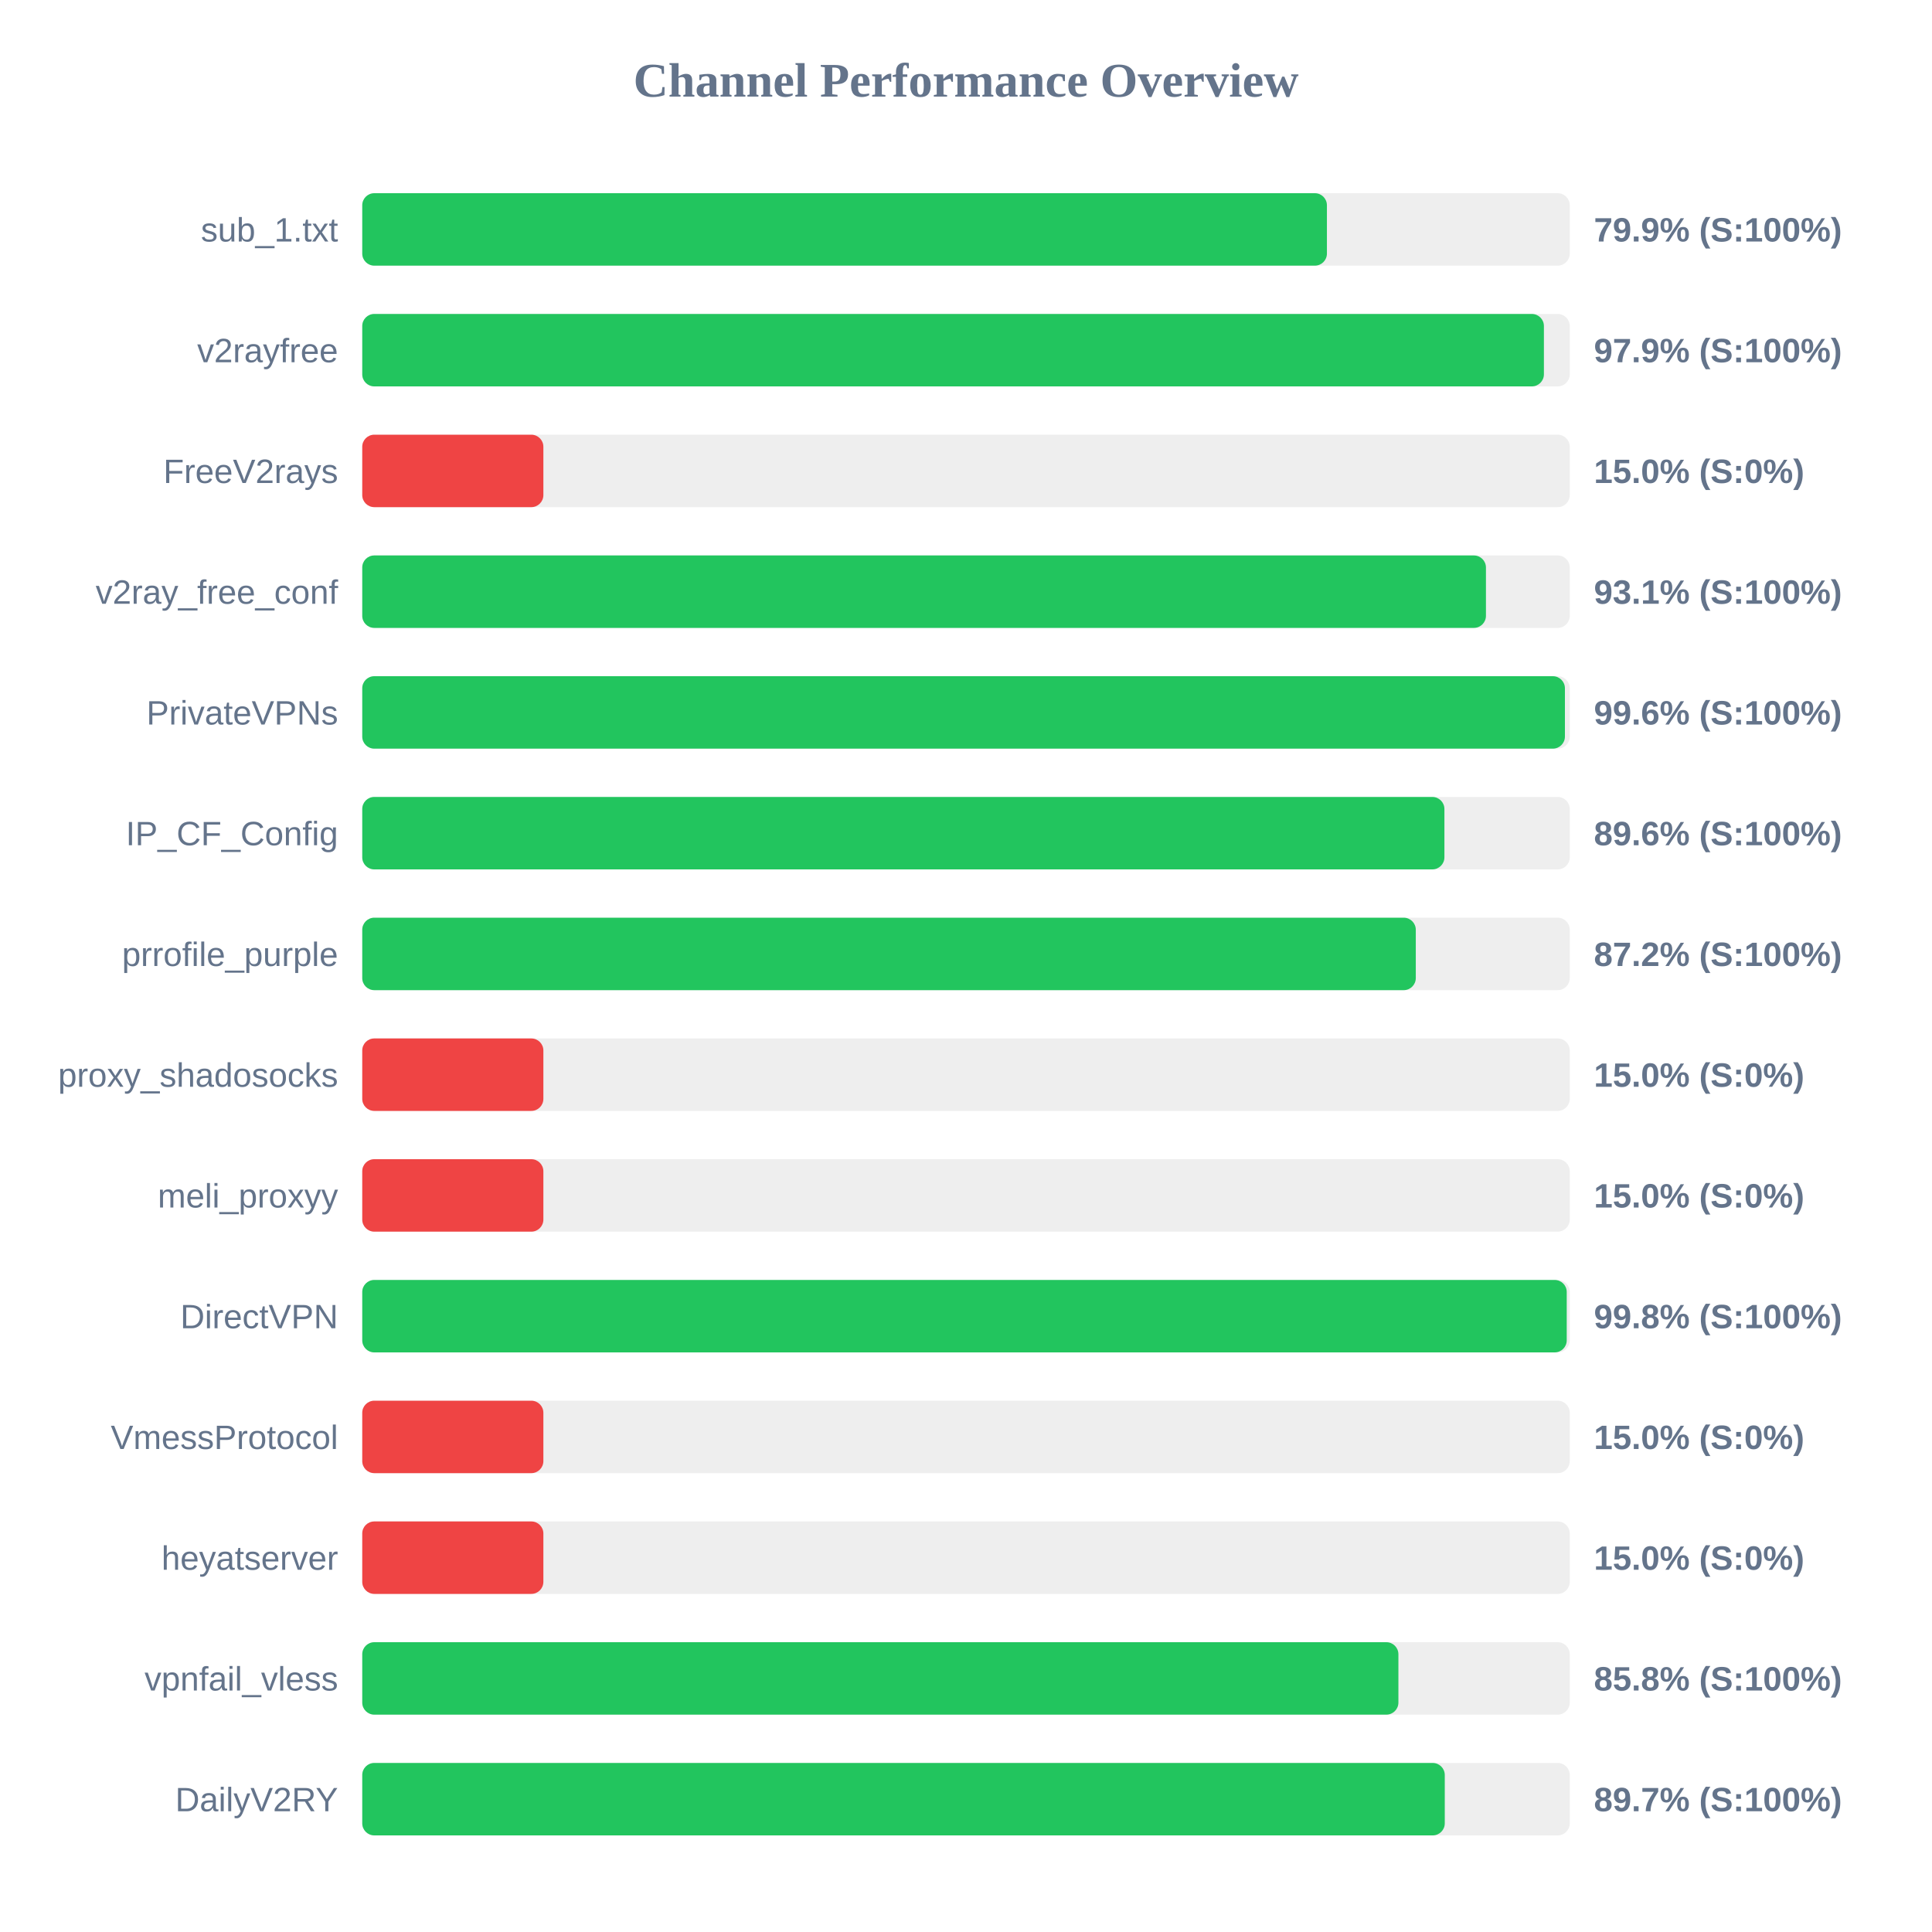
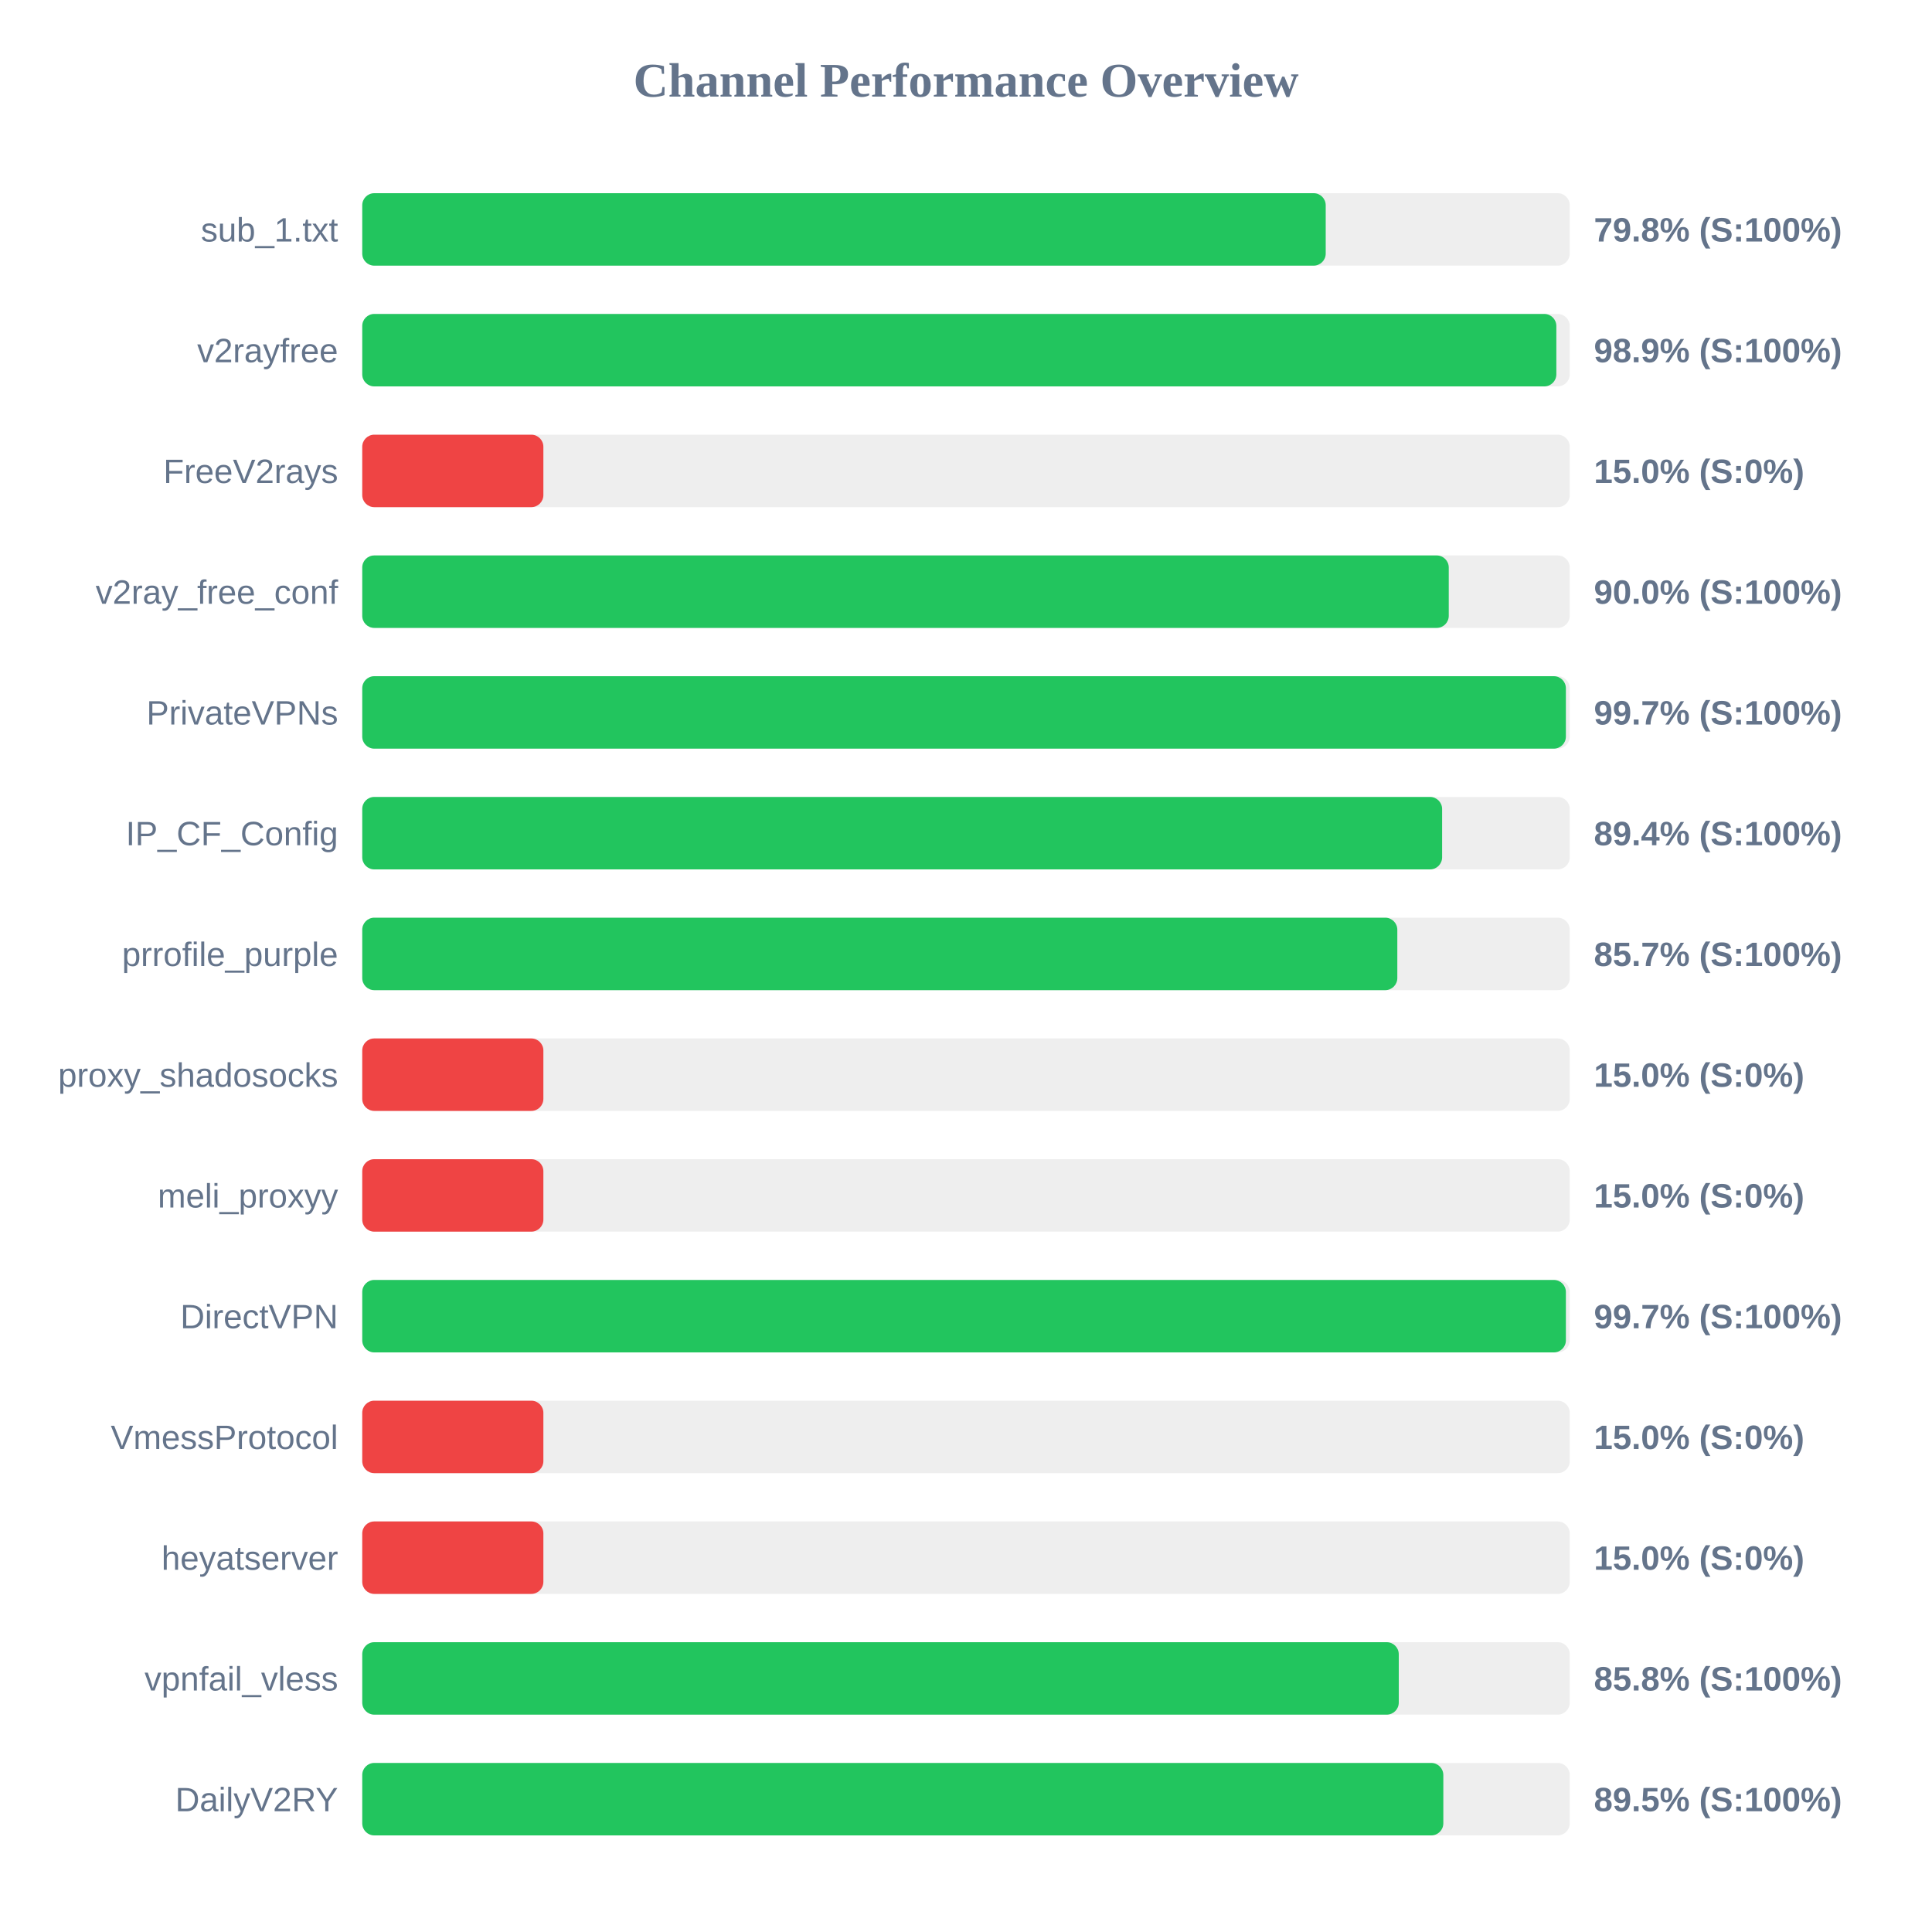
<svg xmlns="http://www.w3.org/2000/svg" width="800" height="800" version="1.1">
  <style>
        .row { font: 14px Arial; fill: #64748b; }
        .score { font: bold 14px Arial; fill: #64748b; }
    </style>
  <text x="400" y="40" text-anchor="middle" font-size="20px" font-weight="bold" fill="#64748b">Channel Performance Overview</text>
  <rect x="150" y="80" width="500" height="30" fill="#eee" rx="5" />
-   <rect x="150" y="80" width="399.45" height="30" fill="#22c55e" rx="5" />
+   <rect x="150" y="80" width="398.95" height="30" fill="#22c55e" rx="5" />
  <text x="140" y="100" text-anchor="end" class="row">sub_1.txt</text>
-   <text x="660" y="100" text-anchor="start" class="score">79.9% (S:100%)</text>
+   <text x="660" y="100" text-anchor="start" class="score">79.8% (S:100%)</text>
  <rect x="150" y="130" width="500" height="30" fill="#eee" rx="5" />
-   <rect x="150" y="130" width="489.3" height="30" fill="#22c55e" rx="5" />
+   <rect x="150" y="130" width="494.45" height="30" fill="#22c55e" rx="5" />
  <text x="140" y="150" text-anchor="end" class="row">v2rayfree</text>
-   <text x="660" y="150" text-anchor="start" class="score">97.9% (S:100%)</text>
+   <text x="660" y="150" text-anchor="start" class="score">98.9% (S:100%)</text>
  <rect x="150" y="180" width="500" height="30" fill="#eee" rx="5" />
  <rect x="150" y="180" width="75.0" height="30" fill="#ef4444" rx="5" />
  <text x="140" y="200" text-anchor="end" class="row">FreeV2rays</text>
  <text x="660" y="200" text-anchor="start" class="score">15.0% (S:0%)</text>
  <rect x="150" y="230" width="500" height="30" fill="#eee" rx="5" />
-   <rect x="150" y="230" width="465.3" height="30" fill="#22c55e" rx="5" />
+   <rect x="150" y="230" width="449.9" height="30" fill="#22c55e" rx="5" />
  <text x="140" y="250" text-anchor="end" class="row">v2ray_free_conf</text>
-   <text x="660" y="250" text-anchor="start" class="score">93.1% (S:100%)</text>
+   <text x="660" y="250" text-anchor="start" class="score">90.0% (S:100%)</text>
  <rect x="150" y="280" width="500" height="30" fill="#eee" rx="5" />
-   <rect x="150" y="280" width="498.0" height="30" fill="#22c55e" rx="5" />
+   <rect x="150" y="280" width="498.4" height="30" fill="#22c55e" rx="5" />
  <text x="140" y="300" text-anchor="end" class="row">PrivateVPNs</text>
-   <text x="660" y="300" text-anchor="start" class="score">99.6% (S:100%)</text>
+   <text x="660" y="300" text-anchor="start" class="score">99.7% (S:100%)</text>
  <rect x="150" y="330" width="500" height="30" fill="#eee" rx="5" />
-   <rect x="150" y="330" width="448.1" height="30" fill="#22c55e" rx="5" />
+   <rect x="150" y="330" width="447.15" height="30" fill="#22c55e" rx="5" />
  <text x="140" y="350" text-anchor="end" class="row">IP_CF_Config</text>
-   <text x="660" y="350" text-anchor="start" class="score">89.6% (S:100%)</text>
+   <text x="660" y="350" text-anchor="start" class="score">89.4% (S:100%)</text>
  <rect x="150" y="380" width="500" height="30" fill="#eee" rx="5" />
-   <rect x="150" y="380" width="436.25" height="30" fill="#22c55e" rx="5" />
+   <rect x="150" y="380" width="428.6" height="30" fill="#22c55e" rx="5" />
  <text x="140" y="400" text-anchor="end" class="row">prrofile_purple</text>
-   <text x="660" y="400" text-anchor="start" class="score">87.2% (S:100%)</text>
+   <text x="660" y="400" text-anchor="start" class="score">85.7% (S:100%)</text>
  <rect x="150" y="430" width="500" height="30" fill="#eee" rx="5" />
  <rect x="150" y="430" width="75.0" height="30" fill="#ef4444" rx="5" />
  <text x="140" y="450" text-anchor="end" class="row">proxy_shadosocks</text>
  <text x="660" y="450" text-anchor="start" class="score">15.0% (S:0%)</text>
  <rect x="150" y="480" width="500" height="30" fill="#eee" rx="5" />
  <rect x="150" y="480" width="75.0" height="30" fill="#ef4444" rx="5" />
  <text x="140" y="500" text-anchor="end" class="row">meli_proxyy</text>
  <text x="660" y="500" text-anchor="start" class="score">15.0% (S:0%)</text>
  <rect x="150" y="530" width="500" height="30" fill="#eee" rx="5" />
-   <rect x="150" y="530" width="498.75" height="30" fill="#22c55e" rx="5" />
+   <rect x="150" y="530" width="498.4" height="30" fill="#22c55e" rx="5" />
  <text x="140" y="550" text-anchor="end" class="row">DirectVPN</text>
-   <text x="660" y="550" text-anchor="start" class="score">99.8% (S:100%)</text>
+   <text x="660" y="550" text-anchor="start" class="score">99.7% (S:100%)</text>
  <rect x="150" y="580" width="500" height="30" fill="#eee" rx="5" />
  <rect x="150" y="580" width="75.0" height="30" fill="#ef4444" rx="5" />
  <text x="140" y="600" text-anchor="end" class="row">VmessProtocol</text>
  <text x="660" y="600" text-anchor="start" class="score">15.0% (S:0%)</text>
  <rect x="150" y="630" width="500" height="30" fill="#eee" rx="5" />
  <rect x="150" y="630" width="75.0" height="30" fill="#ef4444" rx="5" />
  <text x="140" y="650" text-anchor="end" class="row">heyatserver</text>
  <text x="660" y="650" text-anchor="start" class="score">15.0% (S:0%)</text>
  <rect x="150" y="680" width="500" height="30" fill="#eee" rx="5" />
-   <rect x="150" y="680" width="429.05" height="30" fill="#22c55e" rx="5" />
+   <rect x="150" y="680" width="429.2" height="30" fill="#22c55e" rx="5" />
  <text x="140" y="700" text-anchor="end" class="row">vpnfail_vless</text>
  <text x="660" y="700" text-anchor="start" class="score">85.8% (S:100%)</text>
  <rect x="150" y="730" width="500" height="30" fill="#eee" rx="5" />
-   <rect x="150" y="730" width="448.25" height="30" fill="#22c55e" rx="5" />
+   <rect x="150" y="730" width="447.65" height="30" fill="#22c55e" rx="5" />
  <text x="140" y="750" text-anchor="end" class="row">DailyV2RY</text>
-   <text x="660" y="750" text-anchor="start" class="score">89.7% (S:100%)</text>
+   <text x="660" y="750" text-anchor="start" class="score">89.5% (S:100%)</text>
</svg>
